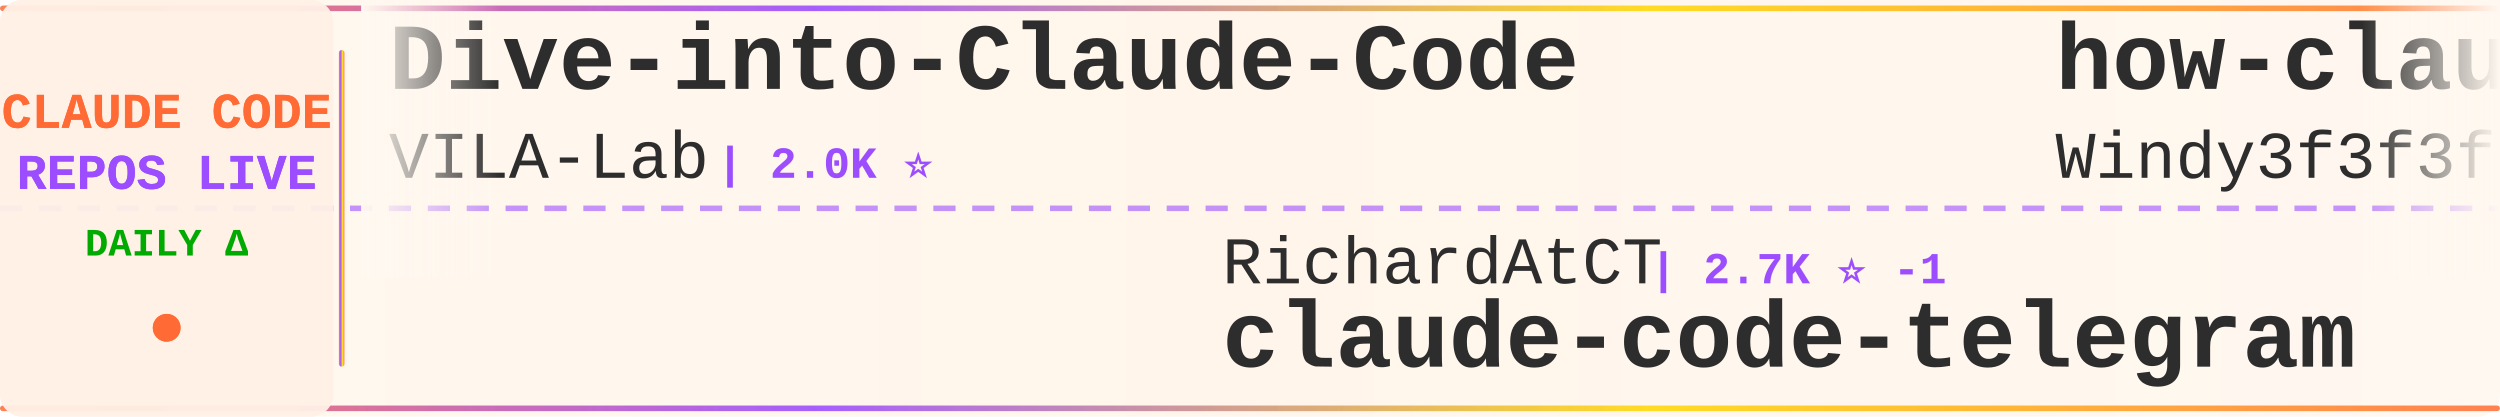
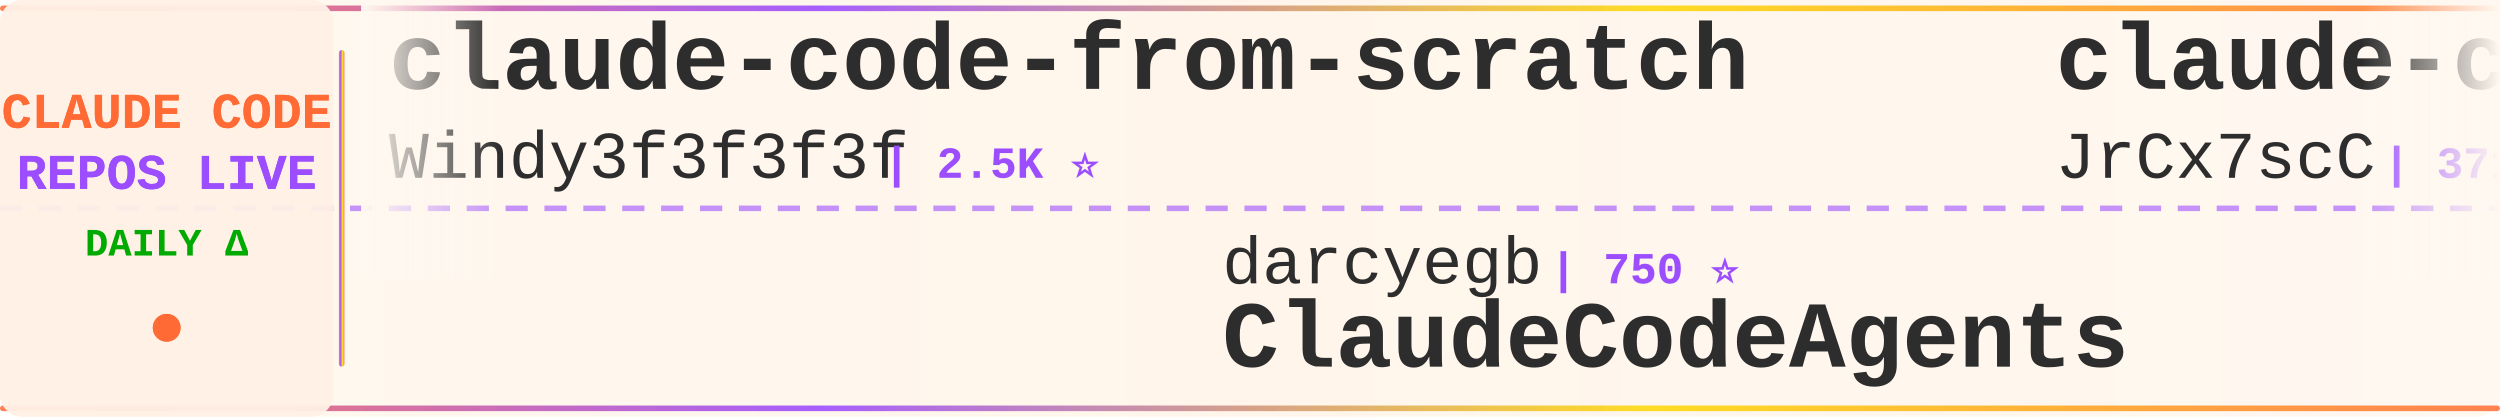
<svg xmlns="http://www.w3.org/2000/svg" width="900" height="150">
  <defs>
    <linearGradient id="tickerBg" x1="0%" y1="0%" x2="100%" y2="0%">
      <stop offset="0%" style="stop-color:#fff8f0;stop-opacity:0.98" />
      <stop offset="50%" style="stop-color:#fff5eb;stop-opacity:1" />
      <stop offset="100%" style="stop-color:#fff8f0;stop-opacity:0.98" />
    </linearGradient>
    <linearGradient id="borderGrad" x1="0%" y1="0%" x2="100%" y2="0%">
      <stop offset="0%" style="stop-color:#FF6B35;stop-opacity:0.85">
        <animate attributeName="stop-opacity" values="0.85;1;0.85" dur="2s" repeatCount="indefinite" />
      </stop>
      <stop offset="33%" style="stop-color:#9C4EFF;stop-opacity:0.9">
        <animate attributeName="stop-opacity" values="0.9;1;0.9" dur="2.2s" repeatCount="indefinite" />
      </stop>
      <stop offset="66%" style="stop-color:#FFD700;stop-opacity:0.85">
        <animate attributeName="stop-opacity" values="0.85;1;0.85" dur="1.8s" repeatCount="indefinite" />
      </stop>
      <stop offset="100%" style="stop-color:#FF6B35;stop-opacity:0.85">
        <animate attributeName="stop-opacity" values="0.85;1;0.85" dur="2s" repeatCount="indefinite" />
      </stop>
    </linearGradient>
    <filter id="textGlow">
      <feGaussianBlur stdDeviation="0.15" result="coloredBlur" />
      <feMerge>
        <feMergeNode in="coloredBlur" />
        <feMergeNode in="SourceGraphic" />
      </feMerge>
    </filter>
    <filter id="metricGlow">
      <feGaussianBlur stdDeviation="0.2" result="coloredBlur" />
      <feMerge>
        <feMergeNode in="coloredBlur" />
        <feMergeNode in="SourceGraphic" />
      </feMerge>
    </filter>
    <linearGradient id="leftFade" x1="0%" y1="0%" x2="100%" y2="0%">
      <stop offset="0%" style="stop-color:#fff8f0;stop-opacity:1" />
      <stop offset="100%" style="stop-color:#fff8f0;stop-opacity:0" />
    </linearGradient>
    <linearGradient id="rightFade" x1="0%" y1="0%" x2="100%" y2="0%">
      <stop offset="0%" style="stop-color:#fff8f0;stop-opacity:0" />
      <stop offset="100%" style="stop-color:#fff8f0;stop-opacity:1" />
    </linearGradient>
  </defs>
  <rect width="900" height="150" fill="url(#tickerBg)" rx="8" />
  <rect x="0" y="2" width="900" height="2" fill="url(#borderGrad)" rx="1" />
  <rect x="0" y="146" width="900" height="2" fill="url(#borderGrad)" rx="1" />
  <line x1="0" y1="75" x2="900" y2="75" stroke="#9C4EFF" stroke-width="2" stroke-dasharray="8 6" opacity="0.6" />
  <rect x="0" y="0" width="120" height="150" fill="#fff0e6" opacity="0.95" rx="8" />
  <text x="60" y="46" font-family="'Courier New', monospace" font-size="18" font-weight="bold" fill="#FF6B35" text-anchor="middle" filter="url(#textGlow)">
    CLAUDE CODE
  </text>
  <text x="60" y="68" font-family="'Courier New', monospace" font-size="18" font-weight="bold" fill="#9C4EFF" text-anchor="middle" filter="url(#textGlow)">
    REPOS LIVE
  </text>
  <text x="60" y="92" font-family="'Courier New', monospace" font-size="14" font-weight="bold" fill="#00aa00" text-anchor="middle">
    DAILY Δ
  </text>
  <circle cx="60" cy="118" r="5" fill="#FF6B35" filter="url(#metricGlow)">
    <animate attributeName="r" values="4;6;4" dur="1.5s" repeatCount="indefinite" />
    <animate attributeName="opacity" values="0.6;1;0.6" dur="1.5s" repeatCount="indefinite" />
  </circle>
  <rect x="122" y="18" width="2" height="114" fill="url(#borderGrad)" rx="1" />
  <clipPath id="tickerClip">
    <rect x="130" y="0" width="770" height="150" />
  </clipPath>
  <g clip-path="url(#tickerClip)">
    <g id="tickerItems">
      <animateTransform attributeName="transform" attributeType="XML" type="translate" from="0 0" to="-3000 0" dur="54s" repeatCount="indefinite" />
      <g transform="translate(0, 0)">
-         <text x="140" y="32" font-family="'Courier New', monospace" font-size="34" font-weight="bold" fill="#2d2d2d">Dive-into-Claude-Code</text>
-         <text x="140" y="64" font-family="'Courier New', monospace" font-size="24" font-weight="normal" fill="#2d2d2d" opacity="1.0">VILA-Lab</text>
-         <text x="258" y="64" font-family="'Courier New', monospace" font-size="16" font-weight="bold" fill="#9C4EFF"> | 2.0K ⭐</text>
+         <text x="140" y="32" font-family="'Courier New', monospace" font-size="34" font-weight="bold" fill="#2d2d2d">claude-code-from-scratch</text>
+         <text x="140" y="64" font-family="'Courier New', monospace" font-size="24" font-weight="normal" fill="#2d2d2d" opacity="1.0">Windy3f3f3f3f</text>
+         <text x="318" y="64" font-family="'Courier New', monospace" font-size="16" font-weight="bold" fill="#9C4EFF"> | 2.5K ⭐</text>
      </g>
      <g transform="translate(300, 0)">
-         <text x="140" y="102" font-family="'Courier New', monospace" font-size="24" font-weight="normal" fill="#2d2d2d" opacity="1.0">RichardAtCT</text>
-         <text x="294" y="102" font-family="'Courier New', monospace" font-size="16" font-weight="bold" fill="#9C4EFF"> | 2.7K ⭐ -1</text>
-         <text x="140" y="132" font-family="'Courier New', monospace" font-size="34" font-weight="bold" fill="#2d2d2d">claude-code-telegram</text>
+         <text x="140" y="102" font-family="'Courier New', monospace" font-size="24" font-weight="normal" fill="#2d2d2d" opacity="1.0">darcyegb</text>
+         <text x="258" y="102" font-family="'Courier New', monospace" font-size="16" font-weight="bold" fill="#9C4EFF"> | 750 ⭐</text>
+         <text x="140" y="132" font-family="'Courier New', monospace" font-size="34" font-weight="bold" fill="#2d2d2d">ClaudeCodeAgents</text>
      </g>
      <g transform="translate(600, 0)">
-         <text x="140" y="32" font-family="'Courier New', monospace" font-size="34" font-weight="bold" fill="#2d2d2d">how-claude-code-works</text>
-         <text x="140" y="64" font-family="'Courier New', monospace" font-size="24" font-weight="normal" fill="#2d2d2d" opacity="1.0">Windy3f3f3f3f</text>
-         <text x="318" y="64" font-family="'Courier New', monospace" font-size="16" font-weight="bold" fill="#9C4EFF"> | 3.3K ⭐</text>
+         <text x="140" y="32" font-family="'Courier New', monospace" font-size="34" font-weight="bold" fill="#2d2d2d">claude-code-source</text>
+         <text x="140" y="64" font-family="'Courier New', monospace" font-size="24" font-weight="normal" fill="#2d2d2d" opacity="1.0">JrCx7scC</text>
+         <text x="258" y="64" font-family="'Courier New', monospace" font-size="16" font-weight="bold" fill="#9C4EFF"> | 371 ⭐</text>
      </g>
      <g transform="translate(900, 0)">
-         <text x="140" y="102" font-family="'Courier New', monospace" font-size="24" font-weight="normal" fill="#2d2d2d" opacity="1.0">pedrohcgs</text>
-         <text x="270" y="102" font-family="'Courier New', monospace" font-size="16" font-weight="bold" fill="#9C4EFF"> | 1.4K ⭐</text>
-         <text x="140" y="132" font-family="'Courier New', monospace" font-size="34" font-weight="bold" fill="#2d2d2d">claude-code-my-workflow</text>
+         <text x="140" y="102" font-family="'Courier New', monospace" font-size="24" font-weight="normal" fill="#2d2d2d" opacity="1.0">xu-xiang</text>
+         <text x="258" y="102" font-family="'Courier New', monospace" font-size="16" font-weight="bold" fill="#9C4EFF"> | 1.8K ⭐ +1</text>
+         <text x="140" y="132" font-family="'Courier New', monospace" font-size="34" font-weight="bold" fill="#2d2d2d">everything-claude-code-z...</text>
      </g>
      <g transform="translate(1200, 0)">
-         <text x="140" y="32" font-family="'Courier New', monospace" font-size="34" font-weight="bold" fill="#2d2d2d">claude-code-cli</text>
-         <text x="140" y="64" font-family="'Courier New', monospace" font-size="24" font-weight="normal" fill="#2d2d2d" opacity="1.0">huangserva</text>
-         <text x="282" y="64" font-family="'Courier New', monospace" font-size="16" font-weight="bold" fill="#9C4EFF"> | 621 ⭐</text>
+         <text x="140" y="32" font-family="'Courier New', monospace" font-size="34" font-weight="bold" fill="#2d2d2d">claude-code-sourcemap</text>
+         <text x="140" y="64" font-family="'Courier New', monospace" font-size="24" font-weight="normal" fill="#2d2d2d" opacity="1.0">ChinaSiro</text>
+         <text x="270" y="64" font-family="'Courier New', monospace" font-size="16" font-weight="bold" fill="#9C4EFF"> | 9.6K ⭐</text>
      </g>
      <g transform="translate(1500, 0)">
-         <text x="140" y="102" font-family="'Courier New', monospace" font-size="24" font-weight="normal" fill="#2d2d2d" opacity="1.0">davila7</text>
-         <text x="246" y="102" font-family="'Courier New', monospace" font-size="16" font-weight="bold" fill="#9C4EFF"> | 30.0K ⭐ +2</text>
-         <text x="140" y="132" font-family="'Courier New', monospace" font-size="34" font-weight="bold" fill="#2d2d2d">claude-code-templates</text>
+         <text x="140" y="102" font-family="'Courier New', monospace" font-size="24" font-weight="normal" fill="#2d2d2d" opacity="1.0">anthropics</text>
+         <text x="282" y="102" font-family="'Courier New', monospace" font-size="16" font-weight="bold" fill="#9C4EFF"> | 5.7K ⭐ +2</text>
+         <text x="140" y="132" font-family="'Courier New', monospace" font-size="34" font-weight="bold" fill="#2d2d2d">claude-code-security-rev...</text>
      </g>
      <g transform="translate(1800, 0)">
-         <text x="140" y="32" font-family="'Courier New', monospace" font-size="34" font-weight="bold" fill="#2d2d2d">claude-code-tips</text>
-         <text x="140" y="64" font-family="'Courier New', monospace" font-size="24" font-weight="normal" fill="#2d2d2d" opacity="1.0">ykdojo</text>
-         <text x="234" y="64" font-family="'Courier New', monospace" font-size="16" font-weight="bold" fill="#9C4EFF"> | 9.5K ⭐ +4</text>
+         <text x="140" y="32" font-family="'Courier New', monospace" font-size="34" font-weight="bold" fill="#2d2d2d">claude-code-infrastructu...</text>
+         <text x="140" y="64" font-family="'Courier New', monospace" font-size="24" font-weight="normal" fill="#2d2d2d" opacity="1.0">diet103</text>
+         <text x="246" y="64" font-family="'Courier New', monospace" font-size="16" font-weight="bold" fill="#9C4EFF"> | 10.0K ⭐</text>
      </g>
      <g transform="translate(2100, 0)">
-         <text x="140" y="102" font-family="'Courier New', monospace" font-size="24" font-weight="normal" fill="#2d2d2d" opacity="1.0">Pimzino</text>
-         <text x="246" y="102" font-family="'Courier New', monospace" font-size="16" font-weight="bold" fill="#9C4EFF"> | 3.8K ⭐</text>
-         <text x="140" y="132" font-family="'Courier New', monospace" font-size="34" font-weight="bold" fill="#2d2d2d">claude-code-spec-workflo...</text>
+         <text x="140" y="102" font-family="'Courier New', monospace" font-size="24" font-weight="normal" fill="#2d2d2d" opacity="1.0">LING71671</text>
+         <text x="270" y="102" font-family="'Courier New', monospace" font-size="16" font-weight="bold" fill="#9C4EFF"> | 929 ⭐</text>
+         <text x="140" y="132" font-family="'Courier New', monospace" font-size="34" font-weight="bold" fill="#2d2d2d">Open-ClaudeCode</text>
      </g>
      <g transform="translate(2400, 0)">
-         <text x="140" y="32" font-family="'Courier New', monospace" font-size="34" font-weight="bold" fill="#2d2d2d">claude-code-plugins-plus...</text>
-         <text x="140" y="64" font-family="'Courier New', monospace" font-size="24" font-weight="normal" fill="#2d2d2d" opacity="1.0">jeremylongshore</text>
-         <text x="342" y="64" font-family="'Courier New', monospace" font-size="16" font-weight="bold" fill="#9C4EFF"> | 2.6K ⭐</text>
+         <text x="140" y="32" font-family="'Courier New', monospace" font-size="34" font-weight="bold" fill="#2d2d2d">claude-code-ultimate-gui...</text>
+         <text x="140" y="64" font-family="'Courier New', monospace" font-size="24" font-weight="normal" fill="#2d2d2d" opacity="1.0">FlorianBruniaux</text>
+         <text x="342" y="64" font-family="'Courier New', monospace" font-size="16" font-weight="bold" fill="#9C4EFF"> | 5.6K ⭐ +2</text>
      </g>
      <g transform="translate(2700, 0)">
-         <text x="140" y="102" font-family="'Courier New', monospace" font-size="24" font-weight="normal" fill="#2d2d2d" opacity="1.0">guanshan</text>
-         <text x="258" y="102" font-family="'Courier New', monospace" font-size="16" font-weight="bold" fill="#9C4EFF"> | 61 ⭐</text>
-         <text x="140" y="132" font-family="'Courier New', monospace" font-size="34" font-weight="bold" fill="#2d2d2d">ClaudeCode</text>
+         <text x="140" y="102" font-family="'Courier New', monospace" font-size="24" font-weight="normal" fill="#2d2d2d" opacity="1.0">jqueryscript</text>
+         <text x="306" y="102" font-family="'Courier New', monospace" font-size="16" font-weight="bold" fill="#9C4EFF"> | 483 ⭐</text>
+         <text x="140" y="132" font-family="'Courier New', monospace" font-size="34" font-weight="bold" fill="#2d2d2d">awesome-claude-code</text>
      </g>
      <g transform="translate(3000, 0)">
-         <text x="140" y="32" font-family="'Courier New', monospace" font-size="34" font-weight="bold" fill="#2d2d2d">Dive-into-Claude-Code</text>
-         <text x="140" y="64" font-family="'Courier New', monospace" font-size="24" font-weight="normal" fill="#2d2d2d" opacity="1.0">VILA-Lab</text>
-         <text x="258" y="64" font-family="'Courier New', monospace" font-size="16" font-weight="bold" fill="#9C4EFF"> | 2.0K ⭐</text>
+         <text x="140" y="32" font-family="'Courier New', monospace" font-size="34" font-weight="bold" fill="#2d2d2d">claude-code-from-scratch</text>
+         <text x="140" y="64" font-family="'Courier New', monospace" font-size="24" font-weight="normal" fill="#2d2d2d" opacity="1.0">Windy3f3f3f3f</text>
+         <text x="318" y="64" font-family="'Courier New', monospace" font-size="16" font-weight="bold" fill="#9C4EFF"> | 2.5K ⭐</text>
      </g>
      <g transform="translate(3300, 0)">
-         <text x="140" y="102" font-family="'Courier New', monospace" font-size="24" font-weight="normal" fill="#2d2d2d" opacity="1.0">RichardAtCT</text>
-         <text x="294" y="102" font-family="'Courier New', monospace" font-size="16" font-weight="bold" fill="#9C4EFF"> | 2.7K ⭐ -1</text>
-         <text x="140" y="132" font-family="'Courier New', monospace" font-size="34" font-weight="bold" fill="#2d2d2d">claude-code-telegram</text>
+         <text x="140" y="102" font-family="'Courier New', monospace" font-size="24" font-weight="normal" fill="#2d2d2d" opacity="1.0">darcyegb</text>
+         <text x="258" y="102" font-family="'Courier New', monospace" font-size="16" font-weight="bold" fill="#9C4EFF"> | 750 ⭐</text>
+         <text x="140" y="132" font-family="'Courier New', monospace" font-size="34" font-weight="bold" fill="#2d2d2d">ClaudeCodeAgents</text>
      </g>
      <g transform="translate(3600, 0)">
-         <text x="140" y="32" font-family="'Courier New', monospace" font-size="34" font-weight="bold" fill="#2d2d2d">how-claude-code-works</text>
-         <text x="140" y="64" font-family="'Courier New', monospace" font-size="24" font-weight="normal" fill="#2d2d2d" opacity="1.0">Windy3f3f3f3f</text>
-         <text x="318" y="64" font-family="'Courier New', monospace" font-size="16" font-weight="bold" fill="#9C4EFF"> | 3.3K ⭐</text>
+         <text x="140" y="32" font-family="'Courier New', monospace" font-size="34" font-weight="bold" fill="#2d2d2d">claude-code-source</text>
+         <text x="140" y="64" font-family="'Courier New', monospace" font-size="24" font-weight="normal" fill="#2d2d2d" opacity="1.0">JrCx7scC</text>
+         <text x="258" y="64" font-family="'Courier New', monospace" font-size="16" font-weight="bold" fill="#9C4EFF"> | 371 ⭐</text>
      </g>
      <g transform="translate(3900, 0)">
-         <text x="140" y="102" font-family="'Courier New', monospace" font-size="24" font-weight="normal" fill="#2d2d2d" opacity="1.0">pedrohcgs</text>
-         <text x="270" y="102" font-family="'Courier New', monospace" font-size="16" font-weight="bold" fill="#9C4EFF"> | 1.4K ⭐</text>
-         <text x="140" y="132" font-family="'Courier New', monospace" font-size="34" font-weight="bold" fill="#2d2d2d">claude-code-my-workflow</text>
+         <text x="140" y="102" font-family="'Courier New', monospace" font-size="24" font-weight="normal" fill="#2d2d2d" opacity="1.0">xu-xiang</text>
+         <text x="258" y="102" font-family="'Courier New', monospace" font-size="16" font-weight="bold" fill="#9C4EFF"> | 1.8K ⭐ +1</text>
+         <text x="140" y="132" font-family="'Courier New', monospace" font-size="34" font-weight="bold" fill="#2d2d2d">everything-claude-code-z...</text>
      </g>
    </g>
  </g>
  <rect x="130" y="0" width="50" height="100" fill="url(#leftFade)" />
  <rect x="850" y="0" width="50" height="100" fill="url(#rightFade)" />
</svg>
